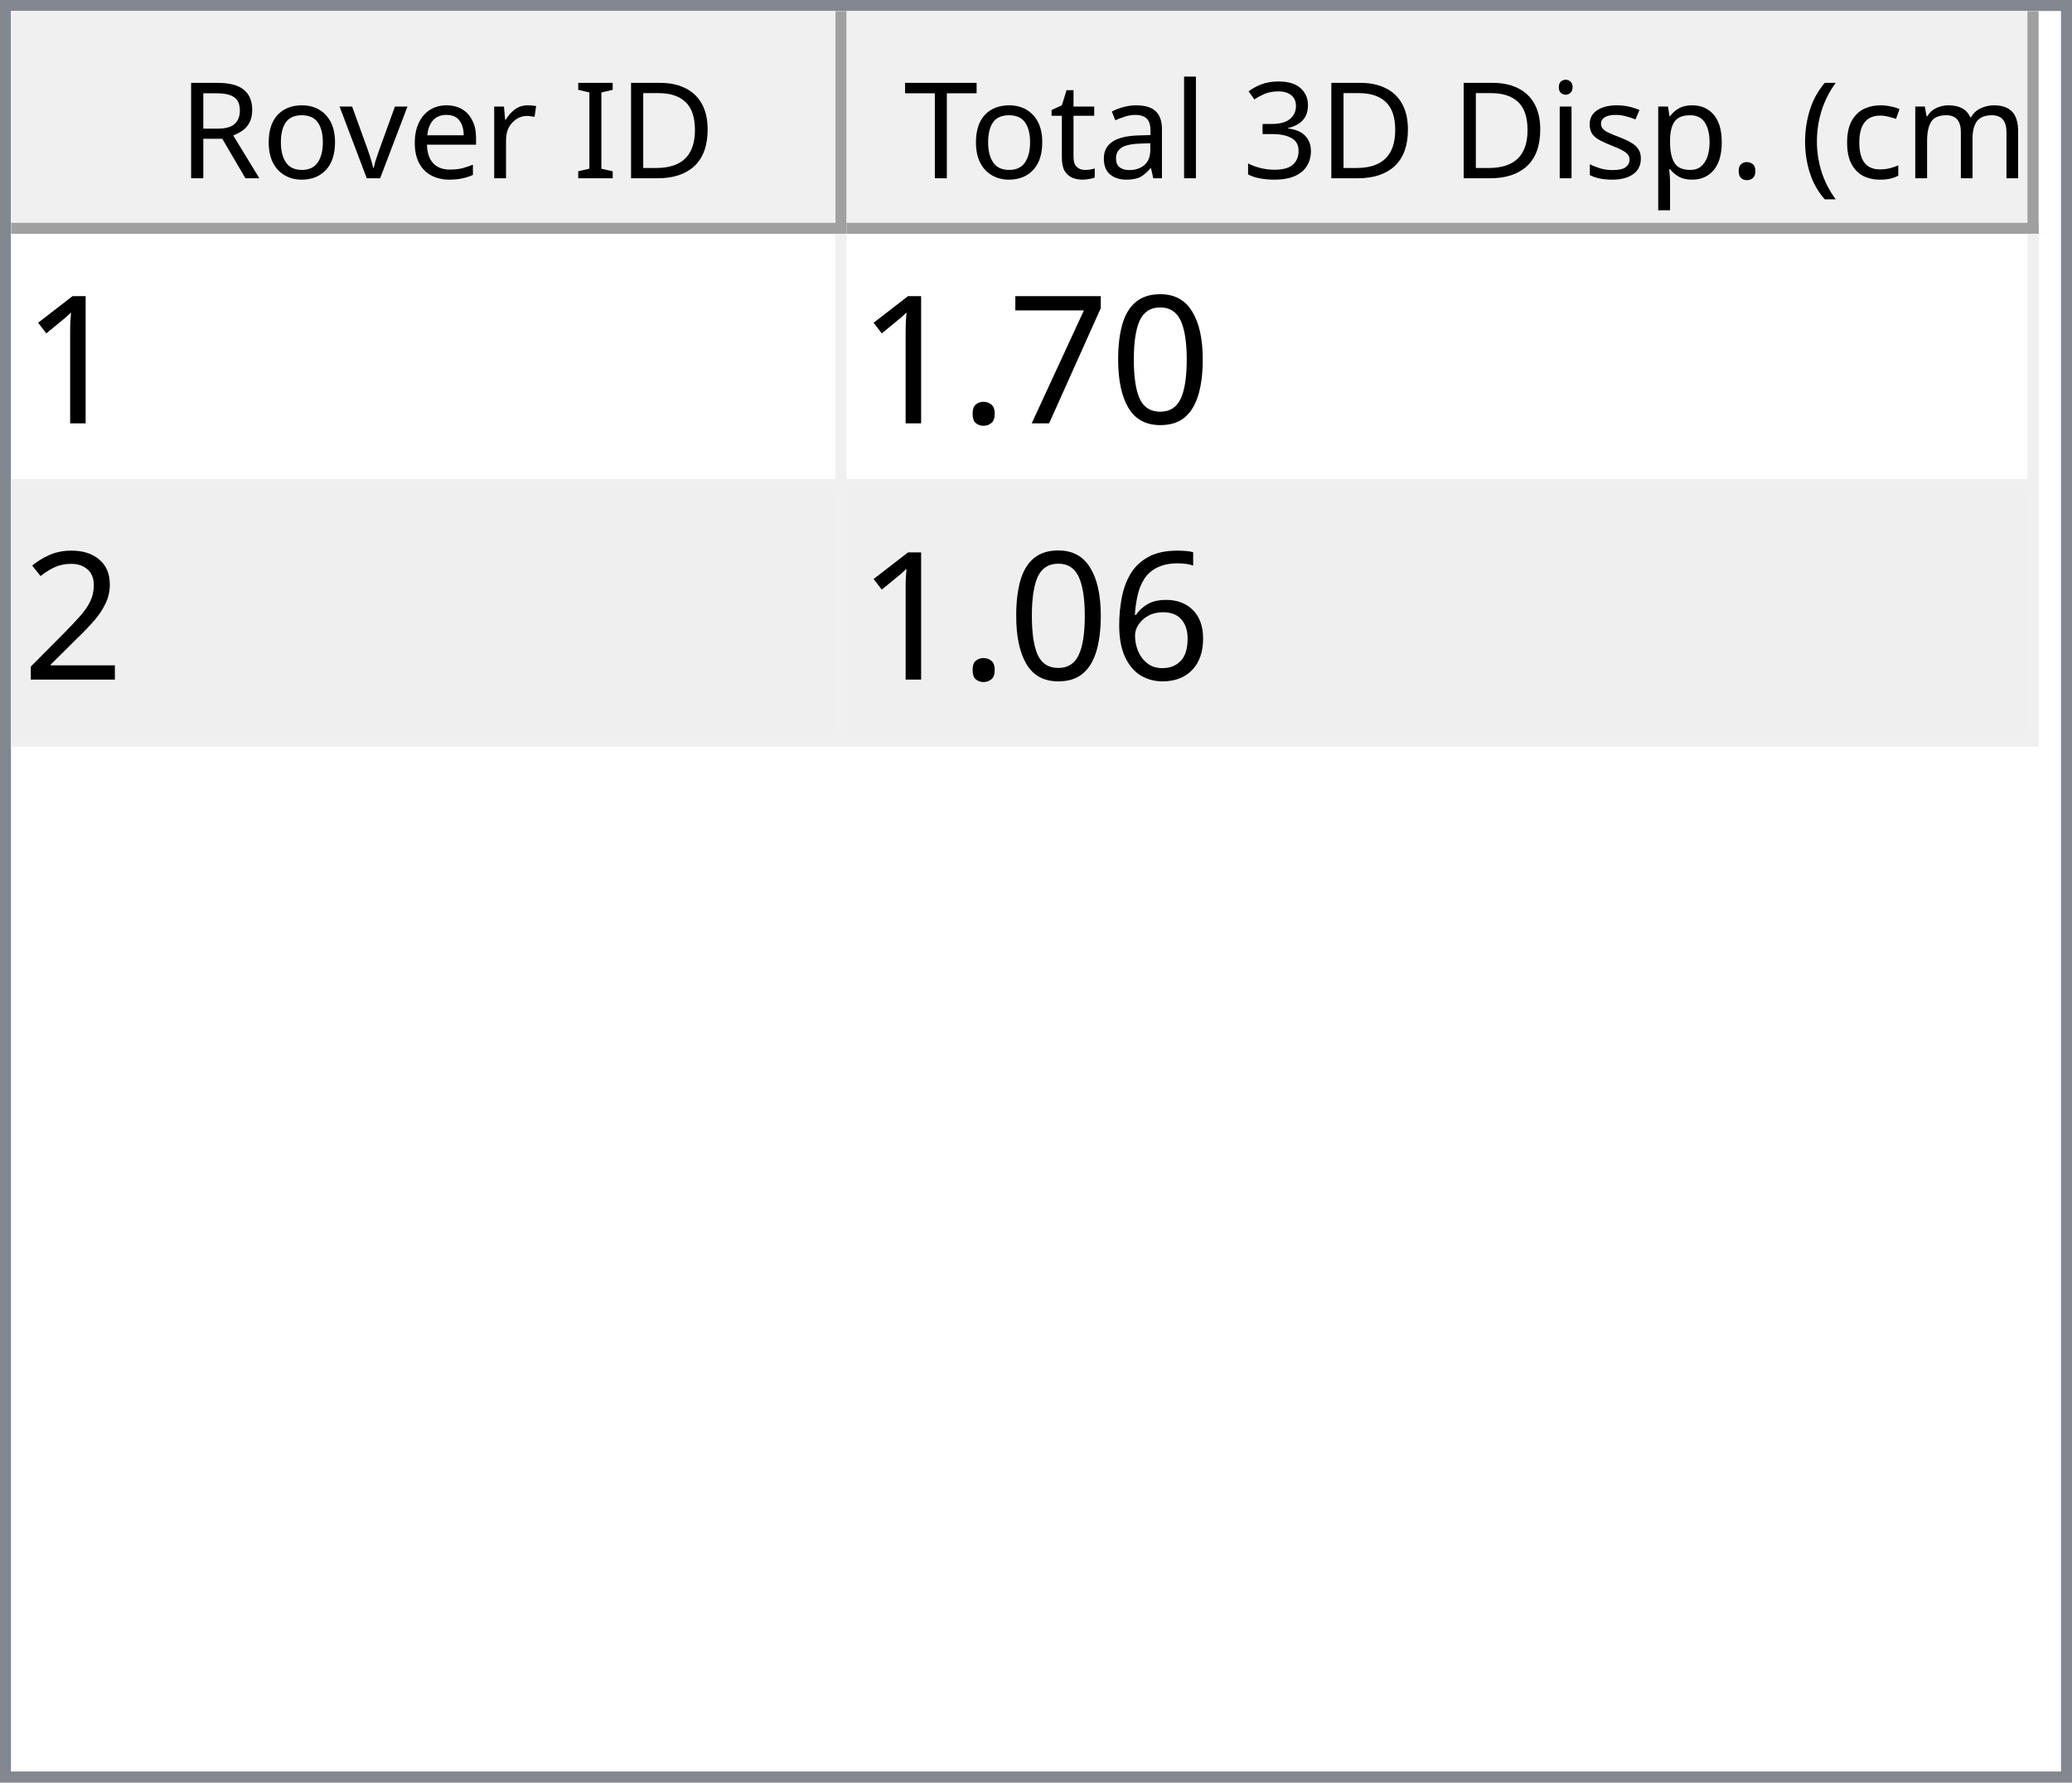
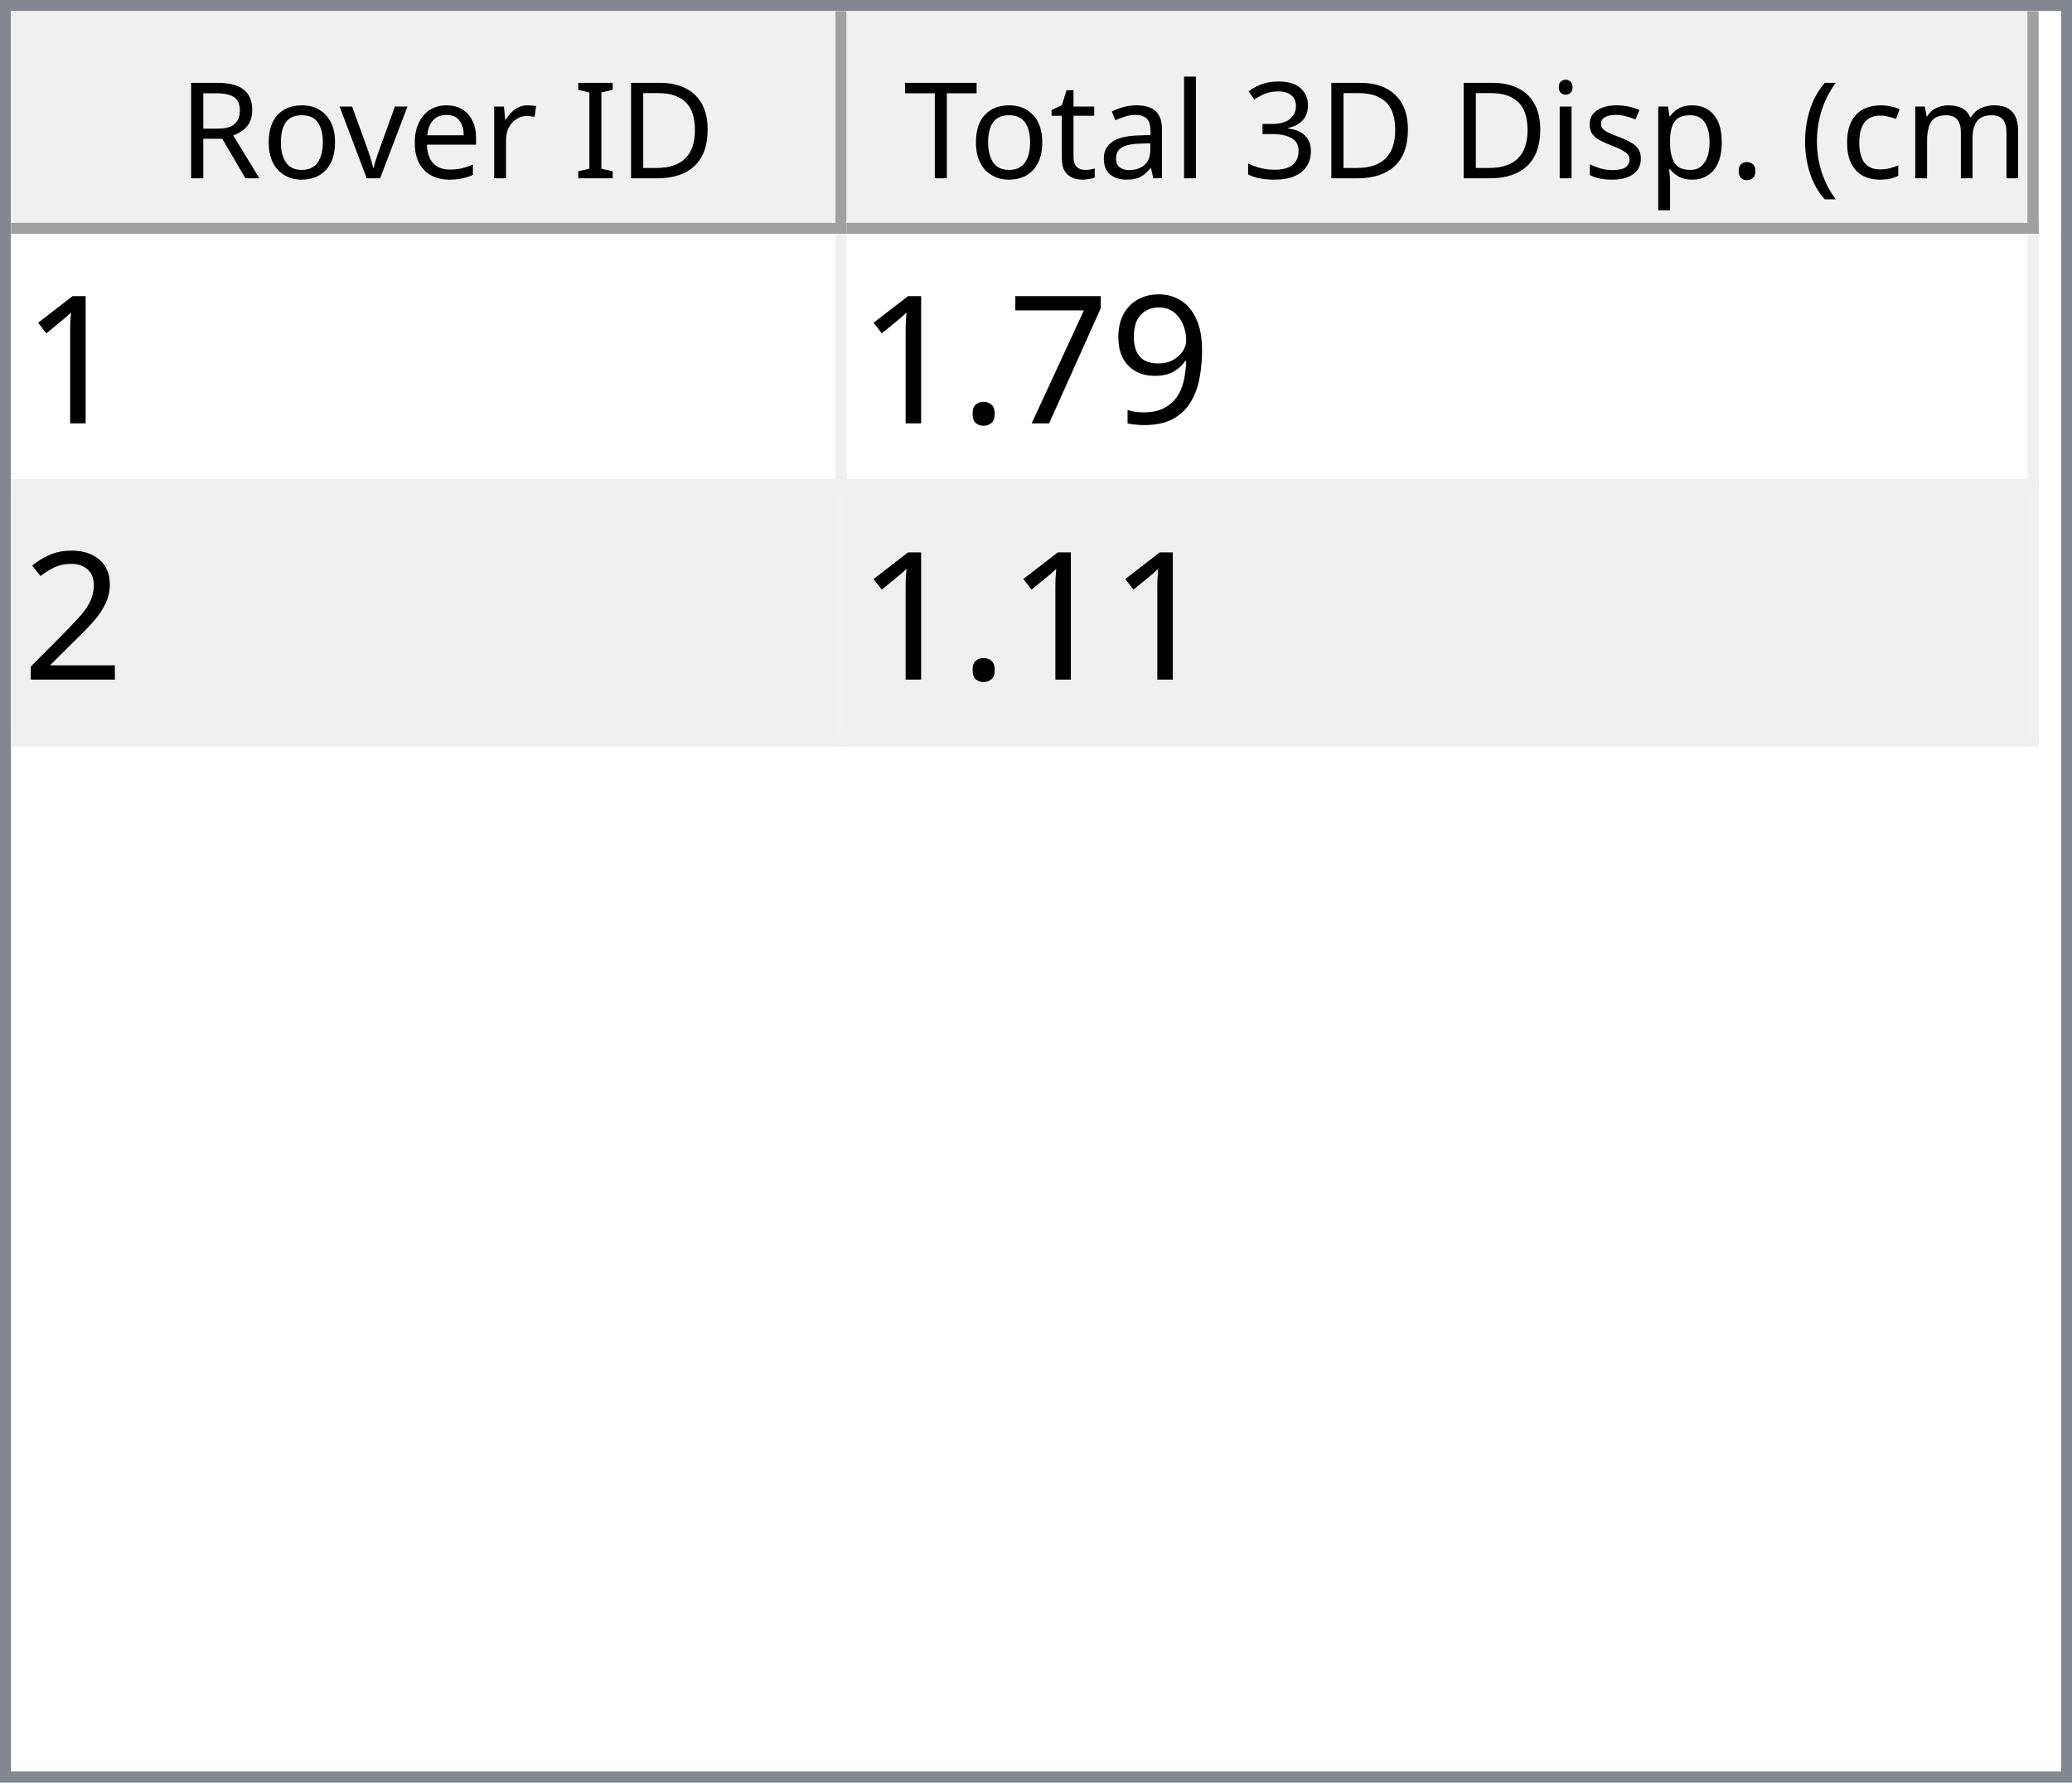
<svg xmlns="http://www.w3.org/2000/svg" style="fill-opacity:1; color-rendering:auto; color-interpolation:auto; text-rendering:auto; stroke:black; stroke-linecap:square; stroke-miterlimit:10; shape-rendering:auto; stroke-opacity:1; fill:black; stroke-dasharray:none; font-weight:normal; stroke-width:1; font-family:'Dialog'; font-style:normal; stroke-linejoin:miter; font-size:12px; stroke-dashoffset:0; image-rendering:auto;" width="186" height="160">
  <defs id="genericDefs" />
  <g>
    <defs id="defs1">
      <clipPath clipPathUnits="userSpaceOnUse" id="clipPath1">
        <path d="M0 0 L186 0 L186 160 L0 160 L0 0 Z" />
      </clipPath>
      <clipPath clipPathUnits="userSpaceOnUse" id="clipPath2">
        <path d="M0 0 L0 160 L186 160 L186 0 Z" />
      </clipPath>
      <clipPath clipPathUnits="userSpaceOnUse" id="clipPath3">
        <path d="M0 0 L0 20 L184 20 L184 0 Z" />
      </clipPath>
      <clipPath clipPathUnits="userSpaceOnUse" id="clipPath4">
        <path d="M0 0 L0 20 L75 20 L75 0 Z" />
      </clipPath>
      <clipPath clipPathUnits="userSpaceOnUse" id="clipPath5">
        <path d="M1 1 L1 19 L74 19 L74 1 Z" />
      </clipPath>
      <clipPath clipPathUnits="userSpaceOnUse" id="clipPath6">
        <path d="M0 0 L0 18 L73 18 L73 0 Z" />
      </clipPath>
      <clipPath clipPathUnits="userSpaceOnUse" id="clipPath7">
        <path d="M-0.5 -0.5 L-0.5 19.5 L74.5 19.5 L74.5 -0.5 Z" />
      </clipPath>
      <clipPath clipPathUnits="userSpaceOnUse" id="clipPath8">
        <path d="M0 0 L0 20 L107 20 L107 0 Z" />
      </clipPath>
      <clipPath clipPathUnits="userSpaceOnUse" id="clipPath9">
        <path d="M1 1 L1 19 L106 19 L106 1 Z" />
      </clipPath>
      <clipPath clipPathUnits="userSpaceOnUse" id="clipPath10">
        <path d="M0 0 L0 18 L105 18 L105 0 Z" />
      </clipPath>
      <clipPath clipPathUnits="userSpaceOnUse" id="clipPath11">
        <path d="M-0.5 -0.5 L-0.5 19.5 L106.5 19.5 L106.5 -0.5 Z" />
      </clipPath>
      <clipPath clipPathUnits="userSpaceOnUse" id="clipPath12">
        <path d="M0 0 L0 138 L184 138 L184 0 Z" />
      </clipPath>
      <clipPath clipPathUnits="userSpaceOnUse" id="clipPath13">
        <path d="M0 0 L0 46 L182 46 L182 0 Z" />
      </clipPath>
      <clipPath clipPathUnits="userSpaceOnUse" id="clipPath14">
        <path d="M-0.5 -0.5 L-0.5 45.5 L181.5 45.5 L181.5 -0.5 Z" />
      </clipPath>
      <clipPath clipPathUnits="userSpaceOnUse" id="clipPath15">
        <path d="M0 0 L0 22 L74 22 L74 0 Z" />
      </clipPath>
      <clipPath clipPathUnits="userSpaceOnUse" id="clipPath16">
        <path d="M0 0 L0 22 L106 22 L106 0 Z" />
      </clipPath>
      <font horiz-adv-x="64.551" id="font1">
        <font-face ascent="107.91" descent="25.098" units-per-em="100" style="font-style:normal; font-family:Segoe UI; font-weight:normal;" />
        <missing-glyph horiz-adv-x="64.551" d="M8.109 0 L8.109 68.266 L56.453 68.266 L56.453 0 L8.109 0 ZM15.328 7.234 L49.219 7.234 L49.219 61.031 L15.328 61.031 L15.328 7.234 Z" />
        <glyph unicode="D" horiz-adv-x="70.117" d="M9.188 0 L9.188 70.016 L28.516 70.016 Q65.531 70.016 65.531 35.891 Q65.531 19.672 55.25 9.836 Q44.969 0 27.734 0 L9.188 0 ZM17.391 62.594 L17.391 7.422 L27.828 7.422 Q41.609 7.422 49.273 14.797 Q56.938 22.172 56.938 35.688 Q56.938 62.594 28.328 62.594 L17.391 62.594 Z" />
        <glyph unicode="I" horiz-adv-x="26.611" d="M17.391 0 L9.188 0 L9.188 70.016 L17.391 70.016 L17.391 0 Z" />
        <glyph unicode=" " horiz-adv-x="27.393" d="" />
        <glyph unicode="r" horiz-adv-x="34.766" d="M34.188 41.891 Q32.078 43.5 28.125 43.5 Q23 43.5 19.555 38.672 Q16.109 33.844 16.109 25.484 L16.109 0 L8.109 0 L8.109 50 L16.109 50 L16.109 39.703 L16.312 39.703 Q18.016 44.969 21.531 47.922 Q25.047 50.875 29.391 50.875 Q32.516 50.875 34.188 50.203 L34.188 41.891 Z" />
        <glyph unicode="e" horiz-adv-x="52.295" d="M48.297 23 L12.984 23 Q13.188 14.656 17.484 10.109 Q21.781 5.562 29.297 5.562 Q37.75 5.562 44.828 11.141 L44.828 3.609 Q38.234 -1.172 27.391 -1.172 Q16.797 -1.172 10.742 5.641 Q4.688 12.453 4.688 24.812 Q4.688 36.469 11.305 43.82 Q17.922 51.172 27.734 51.172 Q37.547 51.172 42.922 44.828 Q48.297 38.484 48.297 27.203 L48.297 23 ZM40.094 29.781 Q40.047 36.719 36.75 40.578 Q33.453 44.438 27.594 44.438 Q21.922 44.438 17.969 40.383 Q14.016 36.328 13.094 29.781 L40.094 29.781 Z" />
        <glyph unicode="v" horiz-adv-x="47.9" d="M47.406 50 L27.484 0 L19.625 0 L0.688 50 L9.469 50 L22.172 13.672 Q23.578 9.672 23.922 6.688 L24.125 6.688 Q24.609 10.453 25.688 13.484 L38.969 50 L47.406 50 Z" />
        <glyph unicode="o" horiz-adv-x="58.594" d="M29 -1.172 Q17.922 -1.172 11.305 5.836 Q4.688 12.844 4.688 24.422 Q4.688 37.016 11.57 44.094 Q18.453 51.172 30.172 51.172 Q41.359 51.172 47.633 44.289 Q53.906 37.406 53.906 25.203 Q53.906 13.234 47.141 6.031 Q40.375 -1.172 29 -1.172 ZM29.594 44.438 Q21.875 44.438 17.383 39.188 Q12.891 33.938 12.891 24.703 Q12.891 15.828 17.43 10.695 Q21.969 5.562 29.594 5.562 Q37.359 5.562 41.531 10.594 Q45.703 15.625 45.703 24.906 Q45.703 34.281 41.531 39.359 Q37.359 44.438 29.594 44.438 Z" />
        <glyph unicode="R" horiz-adv-x="59.814" d="M59.375 0 L49.609 0 L37.891 19.625 Q36.281 22.359 34.766 24.289 Q33.25 26.219 31.664 27.438 Q30.078 28.656 28.25 29.219 Q26.422 29.781 24.125 29.781 L17.391 29.781 L17.391 0 L9.188 0 L9.188 70.016 L30.078 70.016 Q34.672 70.016 38.555 68.867 Q42.438 67.719 45.289 65.375 Q48.141 63.031 49.758 59.547 Q51.375 56.062 51.375 51.375 Q51.375 47.703 50.273 44.656 Q49.172 41.609 47.148 39.211 Q45.125 36.812 42.266 35.133 Q39.406 33.453 35.844 32.516 L35.844 32.328 Q37.594 31.547 38.891 30.547 Q40.188 29.547 41.359 28.18 Q42.531 26.812 43.68 25.078 Q44.828 23.344 46.234 21.047 L59.375 0 ZM17.391 62.594 L17.391 37.203 L28.516 37.203 Q31.594 37.203 34.203 38.133 Q36.812 39.062 38.719 40.797 Q40.625 42.531 41.703 45.047 Q42.781 47.562 42.781 50.688 Q42.781 56.297 39.141 59.445 Q35.5 62.594 28.609 62.594 L17.391 62.594 Z" />
        <glyph unicode=")" horiz-adv-x="30.176" d="M8.297 -15.922 L1.172 -15.922 Q16.406 2.344 16.406 26.812 Q16.406 51.469 1.078 70.016 L8.297 70.016 Q23.531 52.156 23.531 26.703 Q23.531 1.375 8.297 -15.922 Z" />
        <glyph unicode="m" horiz-adv-x="86.133" d="M79.109 0 L71.094 0 L71.094 28.719 Q71.094 37.016 68.531 40.727 Q65.969 44.438 59.906 44.438 Q54.781 44.438 51.195 39.75 Q47.609 35.062 47.609 28.516 L47.609 0 L39.594 0 L39.594 29.688 Q39.594 44.438 28.219 44.438 Q22.953 44.438 19.531 40.016 Q16.109 35.594 16.109 28.516 L16.109 0 L8.109 0 L8.109 50 L16.109 50 L16.109 42.094 L16.312 42.094 Q21.625 51.172 31.844 51.172 Q36.969 51.172 40.773 48.312 Q44.578 45.453 46 40.828 Q51.562 51.172 62.594 51.172 Q79.109 51.172 79.109 30.812 L79.109 0 Z" />
        <glyph unicode="c" horiz-adv-x="46.191" d="M42.188 2.297 Q36.422 -1.172 28.516 -1.172 Q17.828 -1.172 11.258 5.789 Q4.688 12.75 4.688 23.828 Q4.688 36.188 11.766 43.68 Q18.844 51.172 30.672 51.172 Q37.25 51.172 42.281 48.734 L42.281 40.531 Q36.719 44.438 30.375 44.438 Q22.703 44.438 17.797 38.945 Q12.891 33.453 12.891 24.516 Q12.891 15.719 17.508 10.641 Q22.125 5.562 29.891 5.562 Q36.422 5.562 42.188 9.906 L42.188 2.297 Z" />
        <glyph unicode="(" horiz-adv-x="30.176" d="M29.109 -15.922 L21.969 -15.922 Q6.844 1.375 6.844 26.703 Q6.844 52.156 21.969 70.016 L29.203 70.016 Q13.875 51.469 13.875 26.812 Q13.875 2.344 29.109 -15.922 Z" />
        <glyph unicode="." horiz-adv-x="21.68" d="M10.891 -1.078 Q8.641 -1.078 7.055 0.539 Q5.469 2.156 5.469 4.391 Q5.469 6.641 7.055 8.273 Q8.641 9.906 10.891 9.906 Q13.188 9.906 14.797 8.273 Q16.406 6.641 16.406 4.391 Q16.406 2.156 14.797 0.539 Q13.188 -1.078 10.891 -1.078 Z" />
        <glyph unicode="p" horiz-adv-x="58.789" d="M16.312 7.234 L16.109 7.234 L16.109 -23 L8.109 -23 L8.109 50 L16.109 50 L16.109 41.219 L16.312 41.219 Q22.219 51.172 33.594 51.172 Q43.266 51.172 48.688 44.461 Q54.109 37.75 54.109 26.469 Q54.109 13.922 48 6.375 Q41.891 -1.172 31.297 -1.172 Q21.578 -1.172 16.312 7.234 ZM16.109 27.391 L16.109 20.406 Q16.109 14.203 20.141 9.883 Q24.172 5.562 30.375 5.562 Q37.641 5.562 41.773 11.133 Q45.906 16.703 45.906 26.609 Q45.906 34.969 42.047 39.703 Q38.188 44.438 31.594 44.438 Q24.609 44.438 20.359 39.578 Q16.109 34.719 16.109 27.391 Z" />
        <glyph unicode="s" horiz-adv-x="42.432" d="M5.078 1.812 L5.078 10.406 Q11.625 5.562 19.484 5.562 Q30.031 5.562 30.031 12.594 Q30.031 14.594 29.125 15.992 Q28.219 17.391 26.68 18.461 Q25.141 19.531 23.07 20.383 Q21 21.234 18.609 22.172 Q15.281 23.484 12.766 24.828 Q10.25 26.172 8.57 27.859 Q6.891 29.547 6.031 31.695 Q5.172 33.844 5.172 36.719 Q5.172 40.234 6.789 42.945 Q8.406 45.656 11.086 47.484 Q13.766 49.312 17.211 50.242 Q20.656 51.172 24.312 51.172 Q30.812 51.172 35.938 48.922 L35.938 40.828 Q30.422 44.438 23.25 44.438 Q21 44.438 19.195 43.922 Q17.391 43.406 16.094 42.477 Q14.797 41.547 14.086 40.258 Q13.375 38.969 13.375 37.406 Q13.375 35.453 14.086 34.133 Q14.797 32.812 16.164 31.789 Q17.531 30.766 19.484 29.938 Q21.438 29.109 23.922 28.125 Q27.25 26.859 29.883 25.516 Q32.516 24.172 34.375 22.484 Q36.234 20.797 37.234 18.602 Q38.234 16.406 38.234 13.375 Q38.234 9.672 36.602 6.938 Q34.969 4.203 32.234 2.398 Q29.5 0.594 25.93 -0.289 Q22.359 -1.172 18.453 -1.172 Q10.75 -1.172 5.078 1.812 Z" />
        <glyph unicode="i" horiz-adv-x="24.219" d="M12.203 62.703 Q10.062 62.703 8.547 64.164 Q7.031 65.625 7.031 67.875 Q7.031 70.125 8.547 71.609 Q10.062 73.094 12.203 73.094 Q14.406 73.094 15.945 71.609 Q17.484 70.125 17.484 67.875 Q17.484 65.719 15.945 64.211 Q14.406 62.703 12.203 62.703 ZM16.109 0 L8.109 0 L8.109 50 L16.109 50 L16.109 0 Z" />
        <glyph unicode="3" horiz-adv-x="53.906" d="M46.531 19.828 Q46.531 15.094 44.75 11.211 Q42.969 7.328 39.719 4.57 Q36.469 1.812 31.93 0.297 Q27.391 -1.219 21.922 -1.219 Q11.922 -1.219 6 2.594 L6 11.188 Q13.094 5.609 22.219 5.609 Q25.875 5.609 28.828 6.539 Q31.781 7.469 33.906 9.227 Q36.031 10.984 37.18 13.477 Q38.328 15.969 38.328 19.094 Q38.328 32.812 18.797 32.812 L12.984 32.812 L12.984 39.594 L18.5 39.594 Q35.797 39.594 35.797 52.484 Q35.797 64.406 22.609 64.406 Q15.188 64.406 8.688 59.422 L8.688 67.188 Q15.375 71.188 24.609 71.188 Q29 71.188 32.57 69.969 Q36.141 68.75 38.68 66.555 Q41.219 64.359 42.609 61.281 Q44 58.203 44 54.5 Q44 40.672 30.031 36.719 L30.031 36.531 Q33.594 36.141 36.625 34.797 Q39.656 33.453 41.852 31.305 Q44.047 29.156 45.289 26.25 Q46.531 23.344 46.531 19.828 Z" />
        <glyph unicode="l" horiz-adv-x="24.219" d="M16.109 0 L8.109 0 L8.109 74.031 L16.109 74.031 L16.109 0 Z" />
        <glyph unicode="a" horiz-adv-x="50.879" d="M43.891 0 L35.891 0 L35.891 7.812 L35.688 7.812 Q30.469 -1.172 20.312 -1.172 Q12.844 -1.172 8.617 2.781 Q4.391 6.734 4.391 13.281 Q4.391 27.297 20.906 29.594 L35.891 31.688 Q35.891 44.438 25.594 44.438 Q16.547 44.438 9.281 38.281 L9.281 46.484 Q16.656 51.172 26.266 51.172 Q43.891 51.172 43.891 32.516 L43.891 0 ZM35.891 25.297 L23.828 23.641 Q18.266 22.859 15.43 20.875 Q12.594 18.891 12.594 13.875 Q12.594 10.203 15.211 7.883 Q17.828 5.562 22.172 5.562 Q28.125 5.562 32.008 9.742 Q35.891 13.922 35.891 20.312 L35.891 25.297 Z" />
        <glyph unicode="t" horiz-adv-x="33.887" d="M31.297 0.484 Q28.469 -1.078 23.828 -1.078 Q10.688 -1.078 10.688 13.578 L10.688 43.172 L2.094 43.172 L2.094 50 L10.688 50 L10.688 62.203 L18.703 64.797 L18.703 50 L31.297 50 L31.297 43.172 L18.703 43.172 L18.703 14.984 Q18.703 9.969 20.414 7.82 Q22.125 5.672 26.078 5.672 Q29.109 5.672 31.297 7.328 L31.297 0.484 Z" />
        <glyph unicode="T" horiz-adv-x="52.393" d="M50.594 62.594 L30.375 62.594 L30.375 0 L22.172 0 L22.172 62.594 L2 62.594 L2 70.016 L50.594 70.016 L50.594 62.594 Z" />
      </font>
      <font horiz-adv-x="75.0" id="font2">
        <font-face ascent="100.537" descent="21.973" units-per-em="100" style="font-style:normal; font-family:sans-serif; font-weight:normal;" />
        <missing-glyph horiz-adv-x="75.0" d="M12.5 0 L12.5 62.5 L62.5 62.5 L62.5 0 L12.5 0 ZM14.062 1.562 L60.938 1.562 L60.938 60.938 L14.062 60.938 L14.062 1.562 Z" />
        <glyph unicode="1" horiz-adv-x="55.615" d="M37.25 0 L28.469 0 L28.469 56 Q25.297 52.984 20.141 49.953 Q14.984 46.922 10.891 45.406 L10.891 53.906 Q18.266 57.375 23.781 62.305 Q29.297 67.234 31.594 71.875 L37.25 71.875 L37.25 0 Z" />
-         <glyph unicode="0" horiz-adv-x="55.615" d="M4.156 35.297 Q4.156 48 6.766 55.742 Q9.375 63.484 14.523 67.68 Q19.672 71.875 27.484 71.875 Q33.25 71.875 37.594 69.555 Q41.938 67.234 44.773 62.867 Q47.609 58.5 49.219 52.227 Q50.828 45.953 50.828 35.297 Q50.828 22.703 48.242 14.969 Q45.656 7.234 40.508 3.008 Q35.359 -1.219 27.484 -1.219 Q17.141 -1.219 11.234 6.203 Q4.156 15.141 4.156 35.297 ZM13.188 35.297 Q13.188 17.672 17.312 11.836 Q21.438 6 27.484 6 Q33.547 6 37.672 11.859 Q41.797 17.719 41.797 35.297 Q41.797 52.984 37.672 58.789 Q33.547 64.594 27.391 64.594 Q21.344 64.594 17.719 59.469 Q13.188 52.938 13.188 35.297 Z" />
+         <glyph unicode="9" horiz-adv-x="55.615" d="M5.469 16.547 L13.922 17.328 Q14.984 11.375 18.016 8.688 Q21.047 6 25.781 6 Q29.828 6 32.883 7.859 Q35.938 9.719 37.891 12.82 Q39.844 15.922 41.164 21.195 Q42.484 26.469 42.484 31.938 Q42.484 32.516 42.438 33.688 Q39.797 29.5 35.234 26.883 Q30.672 24.266 25.344 24.266 Q16.453 24.266 10.305 30.711 Q4.156 37.156 4.156 47.703 Q4.156 58.594 10.578 65.234 Q17 71.875 26.656 71.875 Q33.641 71.875 39.43 68.117 Q45.219 64.359 48.219 57.398 Q51.219 50.438 51.219 37.25 Q51.219 23.531 48.242 15.406 Q45.266 7.281 39.383 3.031 Q33.5 -1.219 25.594 -1.219 Q17.188 -1.219 11.867 3.445 Q6.547 8.109 5.469 16.547 ZM41.453 48.141 Q41.453 55.719 37.43 60.156 Q33.406 64.594 27.734 64.594 Q21.875 64.594 17.531 59.812 Q13.188 55.031 13.188 47.406 Q13.188 40.578 17.312 36.305 Q21.438 32.031 27.484 32.031 Q33.594 32.031 37.523 36.305 Q41.453 40.578 41.453 48.141 Z" />
        <glyph unicode="7" horiz-adv-x="55.615" d="M4.734 62.203 L4.734 70.656 L51.078 70.656 L51.078 63.812 Q44.234 56.547 37.523 44.484 Q30.812 32.422 27.156 19.672 Q24.516 10.688 23.781 0 L14.75 0 Q14.891 8.453 18.062 20.414 Q21.234 32.375 27.172 43.484 Q33.109 54.594 39.797 62.203 L4.734 62.203 Z" />
        <glyph unicode="." horiz-adv-x="27.783" d="M9.078 0 L9.078 10.016 L19.094 10.016 L19.094 0 L9.078 0 Z" />
        <glyph unicode="2" horiz-adv-x="55.615" d="M50.344 8.453 L50.344 0 L3.031 0 Q2.938 3.172 4.047 6.109 Q5.859 10.938 9.836 15.625 Q13.812 20.312 21.344 26.469 Q33.016 36.031 37.117 41.625 Q41.219 47.219 41.219 52.203 Q41.219 57.422 37.477 61.008 Q33.734 64.594 27.734 64.594 Q21.391 64.594 17.578 60.789 Q13.766 56.984 13.719 50.25 L4.688 51.172 Q5.609 61.281 11.664 66.578 Q17.719 71.875 27.938 71.875 Q38.234 71.875 44.242 66.164 Q50.25 60.453 50.25 52 Q50.25 47.703 48.492 43.555 Q46.734 39.406 42.656 34.812 Q38.578 30.219 29.109 22.219 Q21.188 15.578 18.945 13.211 Q16.703 10.844 15.234 8.453 L50.344 8.453 Z" />
-         <glyph unicode="6" horiz-adv-x="55.615" d="M49.75 54.047 L41.016 53.375 Q39.844 58.547 37.703 60.891 Q34.125 64.656 28.906 64.656 Q24.703 64.656 21.531 62.312 Q17.391 59.281 14.992 53.469 Q12.594 47.656 12.5 36.922 Q15.672 41.75 20.266 44.094 Q24.859 46.438 29.891 46.438 Q38.672 46.438 44.852 39.969 Q51.031 33.5 51.031 23.25 Q51.031 16.5 48.125 10.719 Q45.219 4.938 40.141 1.859 Q35.062 -1.219 28.609 -1.219 Q17.625 -1.219 10.695 6.859 Q3.766 14.938 3.766 33.5 Q3.766 54.25 11.422 63.672 Q18.109 71.875 29.438 71.875 Q37.891 71.875 43.289 67.141 Q48.688 62.406 49.75 54.047 ZM13.875 23.188 Q13.875 18.656 15.797 14.508 Q17.719 10.359 21.188 8.18 Q24.656 6 28.469 6 Q34.031 6 38.039 10.492 Q42.047 14.984 42.047 22.703 Q42.047 30.125 38.086 34.398 Q34.125 38.672 28.125 38.672 Q22.172 38.672 18.023 34.398 Q13.875 30.125 13.875 23.188 Z" />
      </font>
    </defs>
    <g style="fill:white; stroke:white;">
      <rect x="0" y="0" width="186" style="clip-path:url(#clipPath1); stroke:none;" height="160" />
    </g>
    <g style="fill:white; text-rendering:optimizeSpeed; color-rendering:optimizeSpeed; image-rendering:optimizeSpeed; shape-rendering:crispEdges; stroke:white; color-interpolation:sRGB;">
      <rect x="0" width="186" height="160" y="0" style="stroke:none;" />
      <path style="stroke:none;" d="M0 160 L186 160 L186 0 L0 0 Z" />
    </g>
    <g style="fill:rgb(240,240,240); font-family:'Segoe UI'; stroke:rgb(240,240,240);">
      <rect x="0" y="0" width="186" style="clip-path:url(#clipPath2); stroke:none;" height="160" />
    </g>
    <g style="fill:rgb(130,135,144); font-family:'Segoe UI'; stroke:rgb(130,135,144);">
      <path d="M0 0 L186 0 L186 160 L0 160 L0 0 ZM1 1 L185 1 L185 159 L1 159 L1 1 Z" style="fill-rule:evenodd; clip-path:url(#clipPath2); stroke:none;" />
    </g>
    <g style="fill:white; font-family:'Segoe UI'; stroke:white;" transform="translate(1,1)">
      <rect x="0" y="0" width="184" style="clip-path:url(#clipPath3); stroke:none;" height="20" />
    </g>
    <g style="fill:rgb(240,240,240); font-family:'Segoe UI'; stroke:rgb(240,240,240);" transform="translate(1,1)">
      <rect x="0" y="0" width="75" style="clip-path:url(#clipPath4); stroke:none;" height="20" />
    </g>
    <g style="font-family:'Segoe UI';" transform="translate(2,2)">
      <text x="14" xml:space="preserve" y="14" style="clip-path:url(#clipPath6); stroke:none;">Rover ID</text>
    </g>
    <g style="fill:rgb(160,160,160); font-family:'Segoe UI'; stroke:rgb(160,160,160); stroke-linejoin:bevel;" transform="translate(1.5,1.5)">
      <line x1="74" x2="74" y1="0" style="fill:none; clip-path:url(#clipPath7);" y2="19" />
    </g>
    <g style="fill:rgb(160,160,160); font-family:'Segoe UI'; stroke:rgb(160,160,160); stroke-linejoin:bevel;" transform="matrix(1,0,0,1,1,1) translate(0.5,0.5)">
      <line x1="0" x2="74" y1="19" style="fill:none; clip-path:url(#clipPath7);" y2="19" />
    </g>
    <g style="fill:rgb(240,240,240); font-family:'Segoe UI'; stroke:rgb(240,240,240);" transform="translate(76,1)">
      <rect x="0" y="0" width="107" style="clip-path:url(#clipPath8); stroke:none;" height="20" />
    </g>
    <g style="font-family:'Segoe UI';" transform="translate(77,2)">
      <text x="1" xml:space="preserve" y="14" style="clip-path:url(#clipPath10); stroke:none;"> Total 3D Disp. (cm)</text>
    </g>
    <g style="fill:rgb(160,160,160); font-family:'Segoe UI'; stroke:rgb(160,160,160); stroke-linejoin:bevel;" transform="translate(76.5,1.5)">
      <line x1="106" x2="106" y1="0" style="fill:none; clip-path:url(#clipPath11);" y2="19" />
    </g>
    <g style="fill:rgb(160,160,160); font-family:'Segoe UI'; stroke:rgb(160,160,160); stroke-linejoin:bevel;" transform="matrix(1,0,0,1,76,1) translate(0.5,0.5)">
      <line x1="0" x2="106" y1="19" style="fill:none; clip-path:url(#clipPath11);" y2="19" />
    </g>
    <g style="fill:white; font-family:'Segoe UI'; stroke:white;" transform="translate(1,21)">
      <rect x="0" y="0" width="184" style="clip-path:url(#clipPath12); stroke:none;" height="138" />
    </g>
    <g style="fill:rgb(240,240,240); font-size:16px; font-family:sans-serif; stroke:rgb(240,240,240);" transform="translate(1,21)">
      <rect x="0" y="0" width="182" style="clip-path:url(#clipPath13); stroke:none;" height="46" />
      <line transform="translate(0.5,0.5)" x1="0" x2="181" y1="22" style="clip-path:url(#clipPath14); fill:none; stroke-linejoin:bevel;" y2="22" />
    </g>
    <g transform="matrix(1,0,0,1,1,21) translate(0.5,0.5)" style="fill:rgb(240,240,240); font-size:16px; font-family:sans-serif; stroke:rgb(240,240,240); stroke-linejoin:bevel;">
      <line x1="0" x2="181" y1="45" style="fill:none; clip-path:url(#clipPath14);" y2="45" />
    </g>
    <g transform="matrix(1,0,0,1,1,21) translate(0.5,0.5)" style="fill:rgb(240,240,240); font-size:16px; font-family:sans-serif; stroke:rgb(240,240,240); stroke-linejoin:bevel;">
      <line x1="74" x2="74" y1="0" style="fill:none; clip-path:url(#clipPath14);" y2="45" />
    </g>
    <g transform="matrix(1,0,0,1,1,21) translate(0.5,0.5)" style="fill:rgb(240,240,240); font-size:16px; font-family:sans-serif; stroke:rgb(240,240,240); stroke-linejoin:bevel;">
      <line x1="181" x2="181" y1="0" style="fill:none; clip-path:url(#clipPath14);" y2="45" />
    </g>
    <g style="fill:white; font-size:16px; font-family:sans-serif; stroke:white;" transform="matrix(1,0,0,1,1,21)">
      <rect x="0" y="0" width="74" style="clip-path:url(#clipPath15); stroke:none;" height="22" />
      <text x="1" y="17" style="fill:black; clip-path:url(#clipPath15); stroke:none;" xml:space="preserve">1</text>
    </g>
    <g style="fill:white; font-size:16px; font-family:sans-serif; stroke:white;" transform="matrix(1,0,0,1,1,21) translate(75,0)">
      <rect x="0" y="0" width="106" style="clip-path:url(#clipPath16); stroke:none;" height="22" />
-       <text x="1" y="17" style="fill:black; clip-path:url(#clipPath16); stroke:none;" xml:space="preserve">1.70</text>
+       <text x="1" y="17" style="fill:black; clip-path:url(#clipPath16); stroke:none;" xml:space="preserve">1.79</text>
    </g>
    <g style="fill:rgb(239,239,239); font-size:16px; font-family:sans-serif; stroke:rgb(239,239,239);" transform="matrix(1,0,0,1,1,21) translate(0,23)">
      <rect x="0" y="0" width="74" style="clip-path:url(#clipPath15); stroke:none;" height="22" />
      <text x="1" y="17" style="fill:black; clip-path:url(#clipPath15); stroke:none;" xml:space="preserve">2</text>
    </g>
    <g style="fill:rgb(239,239,239); font-size:16px; font-family:sans-serif; stroke:rgb(239,239,239);" transform="matrix(1,0,0,1,1,21) translate(75,23)">
      <rect x="0" y="0" width="106" style="clip-path:url(#clipPath16); stroke:none;" height="22" />
-       <text x="1" y="17" style="fill:black; clip-path:url(#clipPath16); stroke:none;" xml:space="preserve">1.06</text>
+       <text x="1" y="17" style="fill:black; clip-path:url(#clipPath16); stroke:none;" xml:space="preserve">1.11</text>
    </g>
  </g>
</svg>
